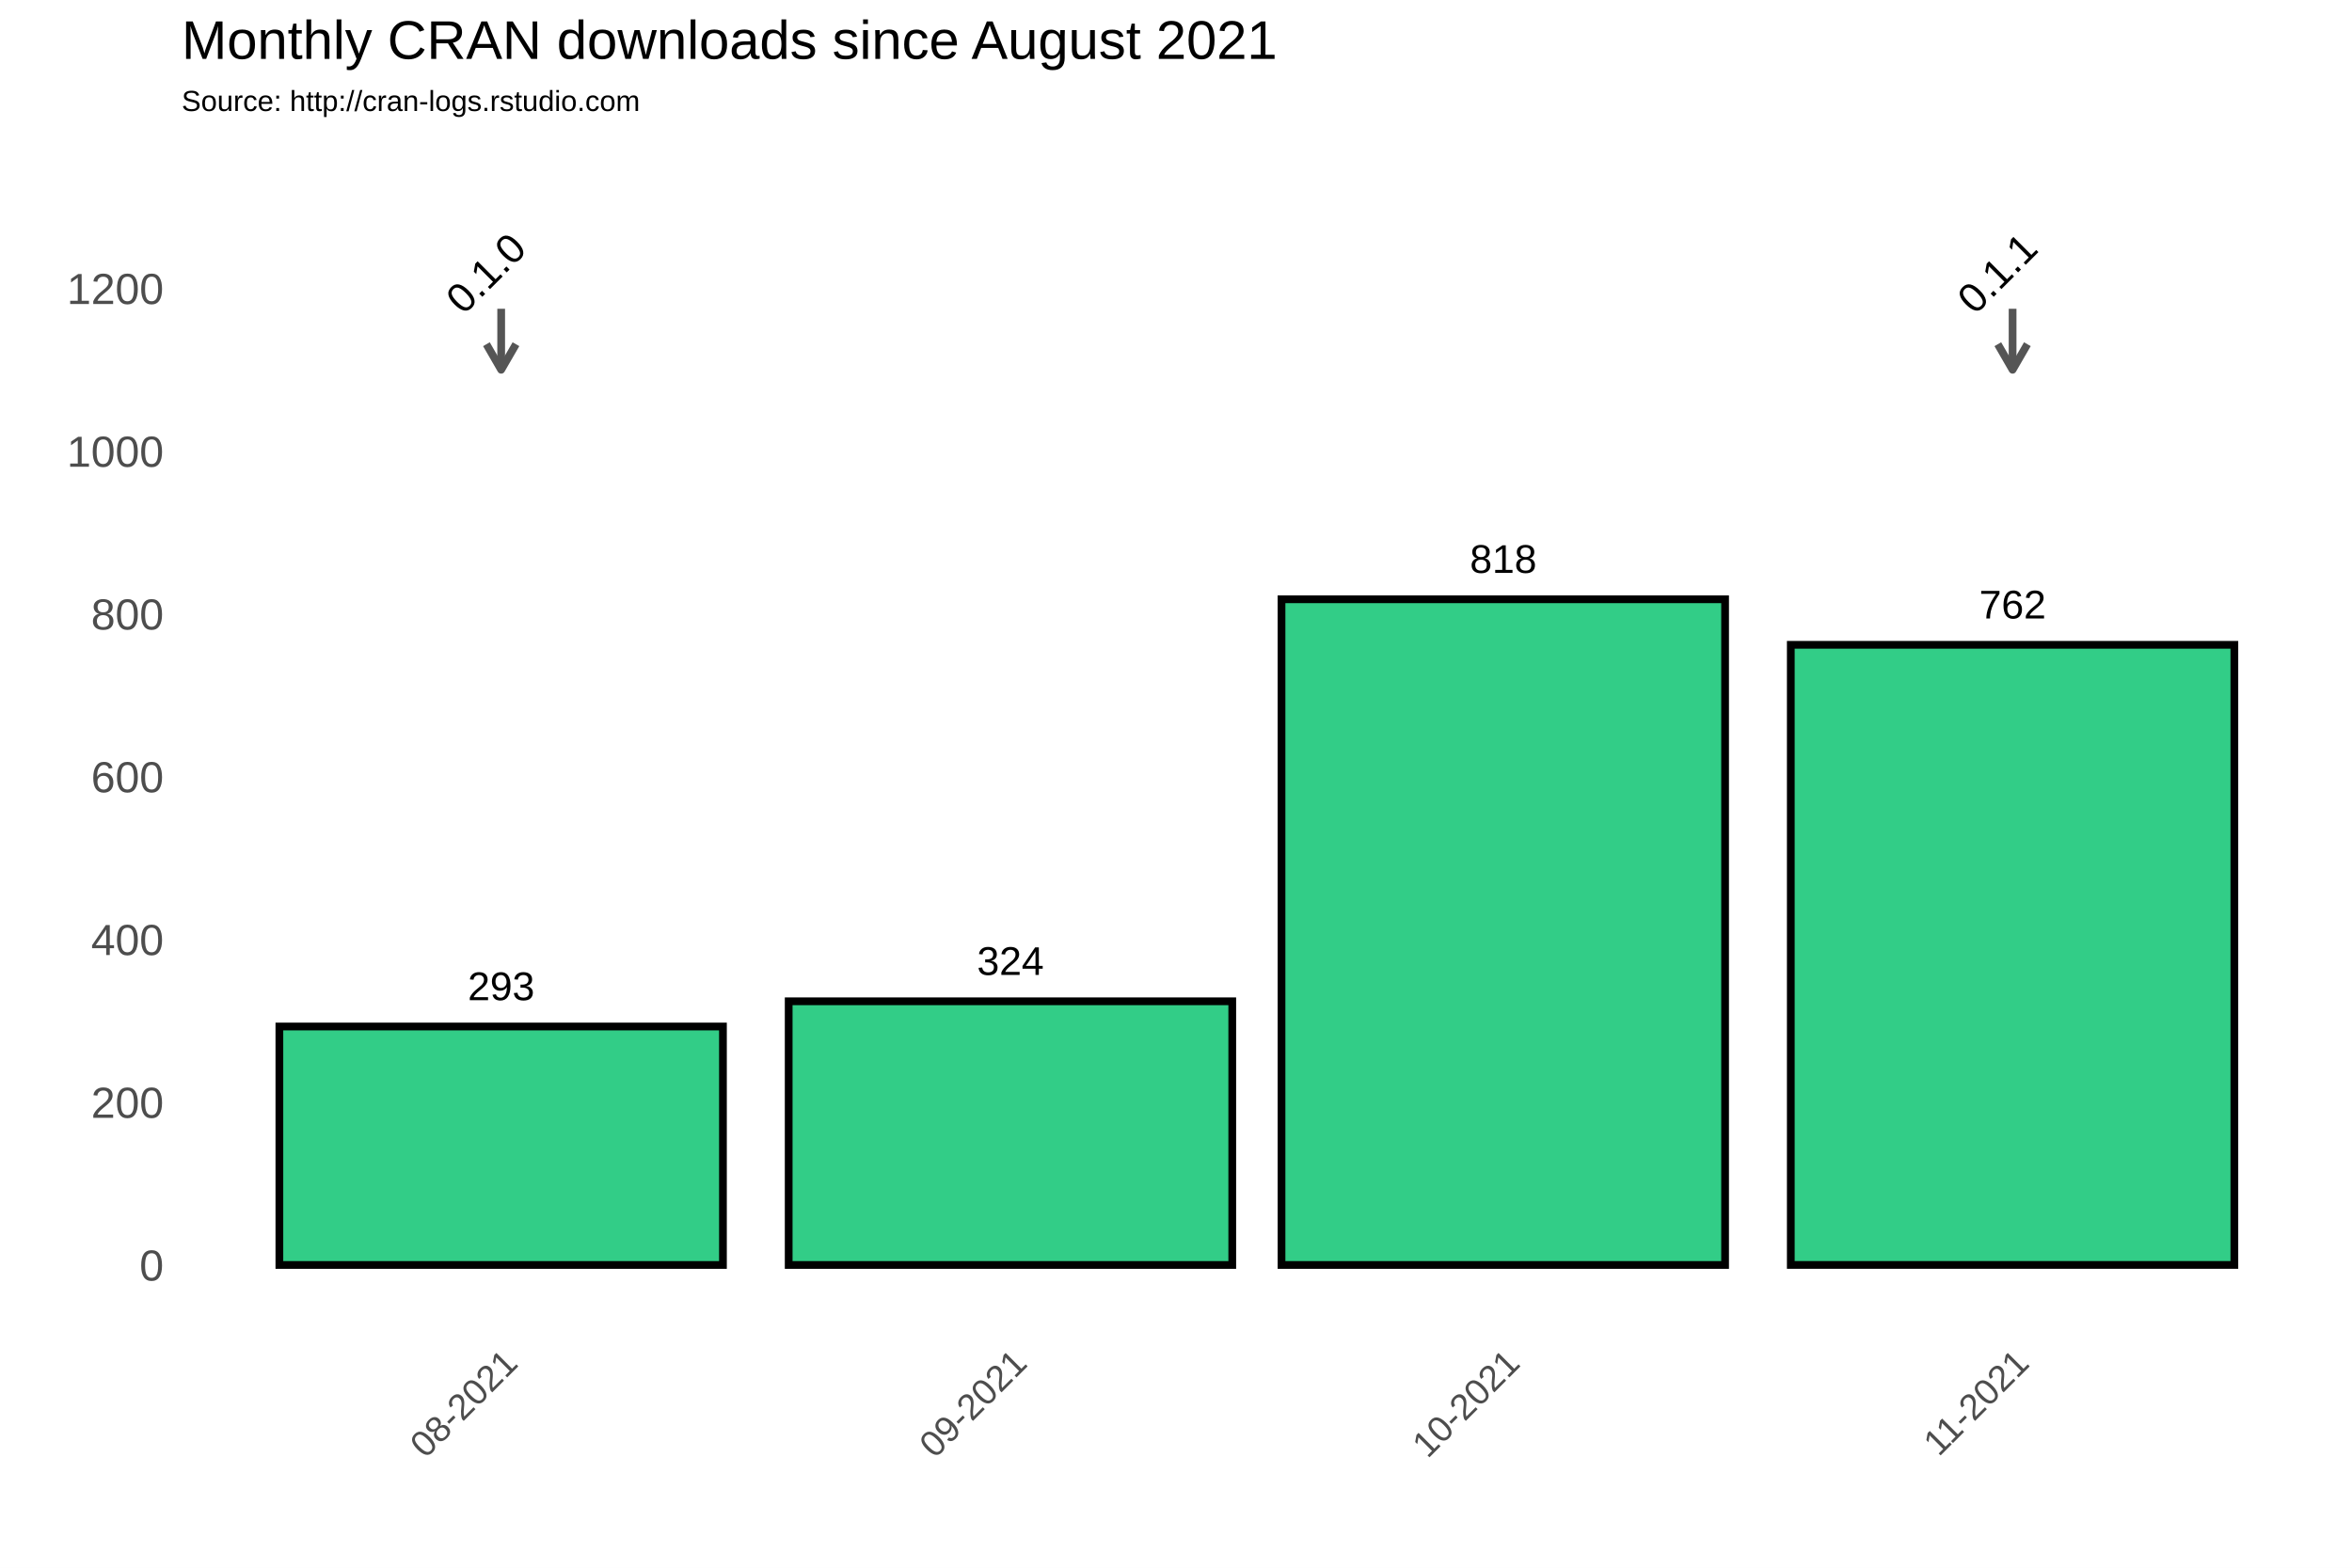
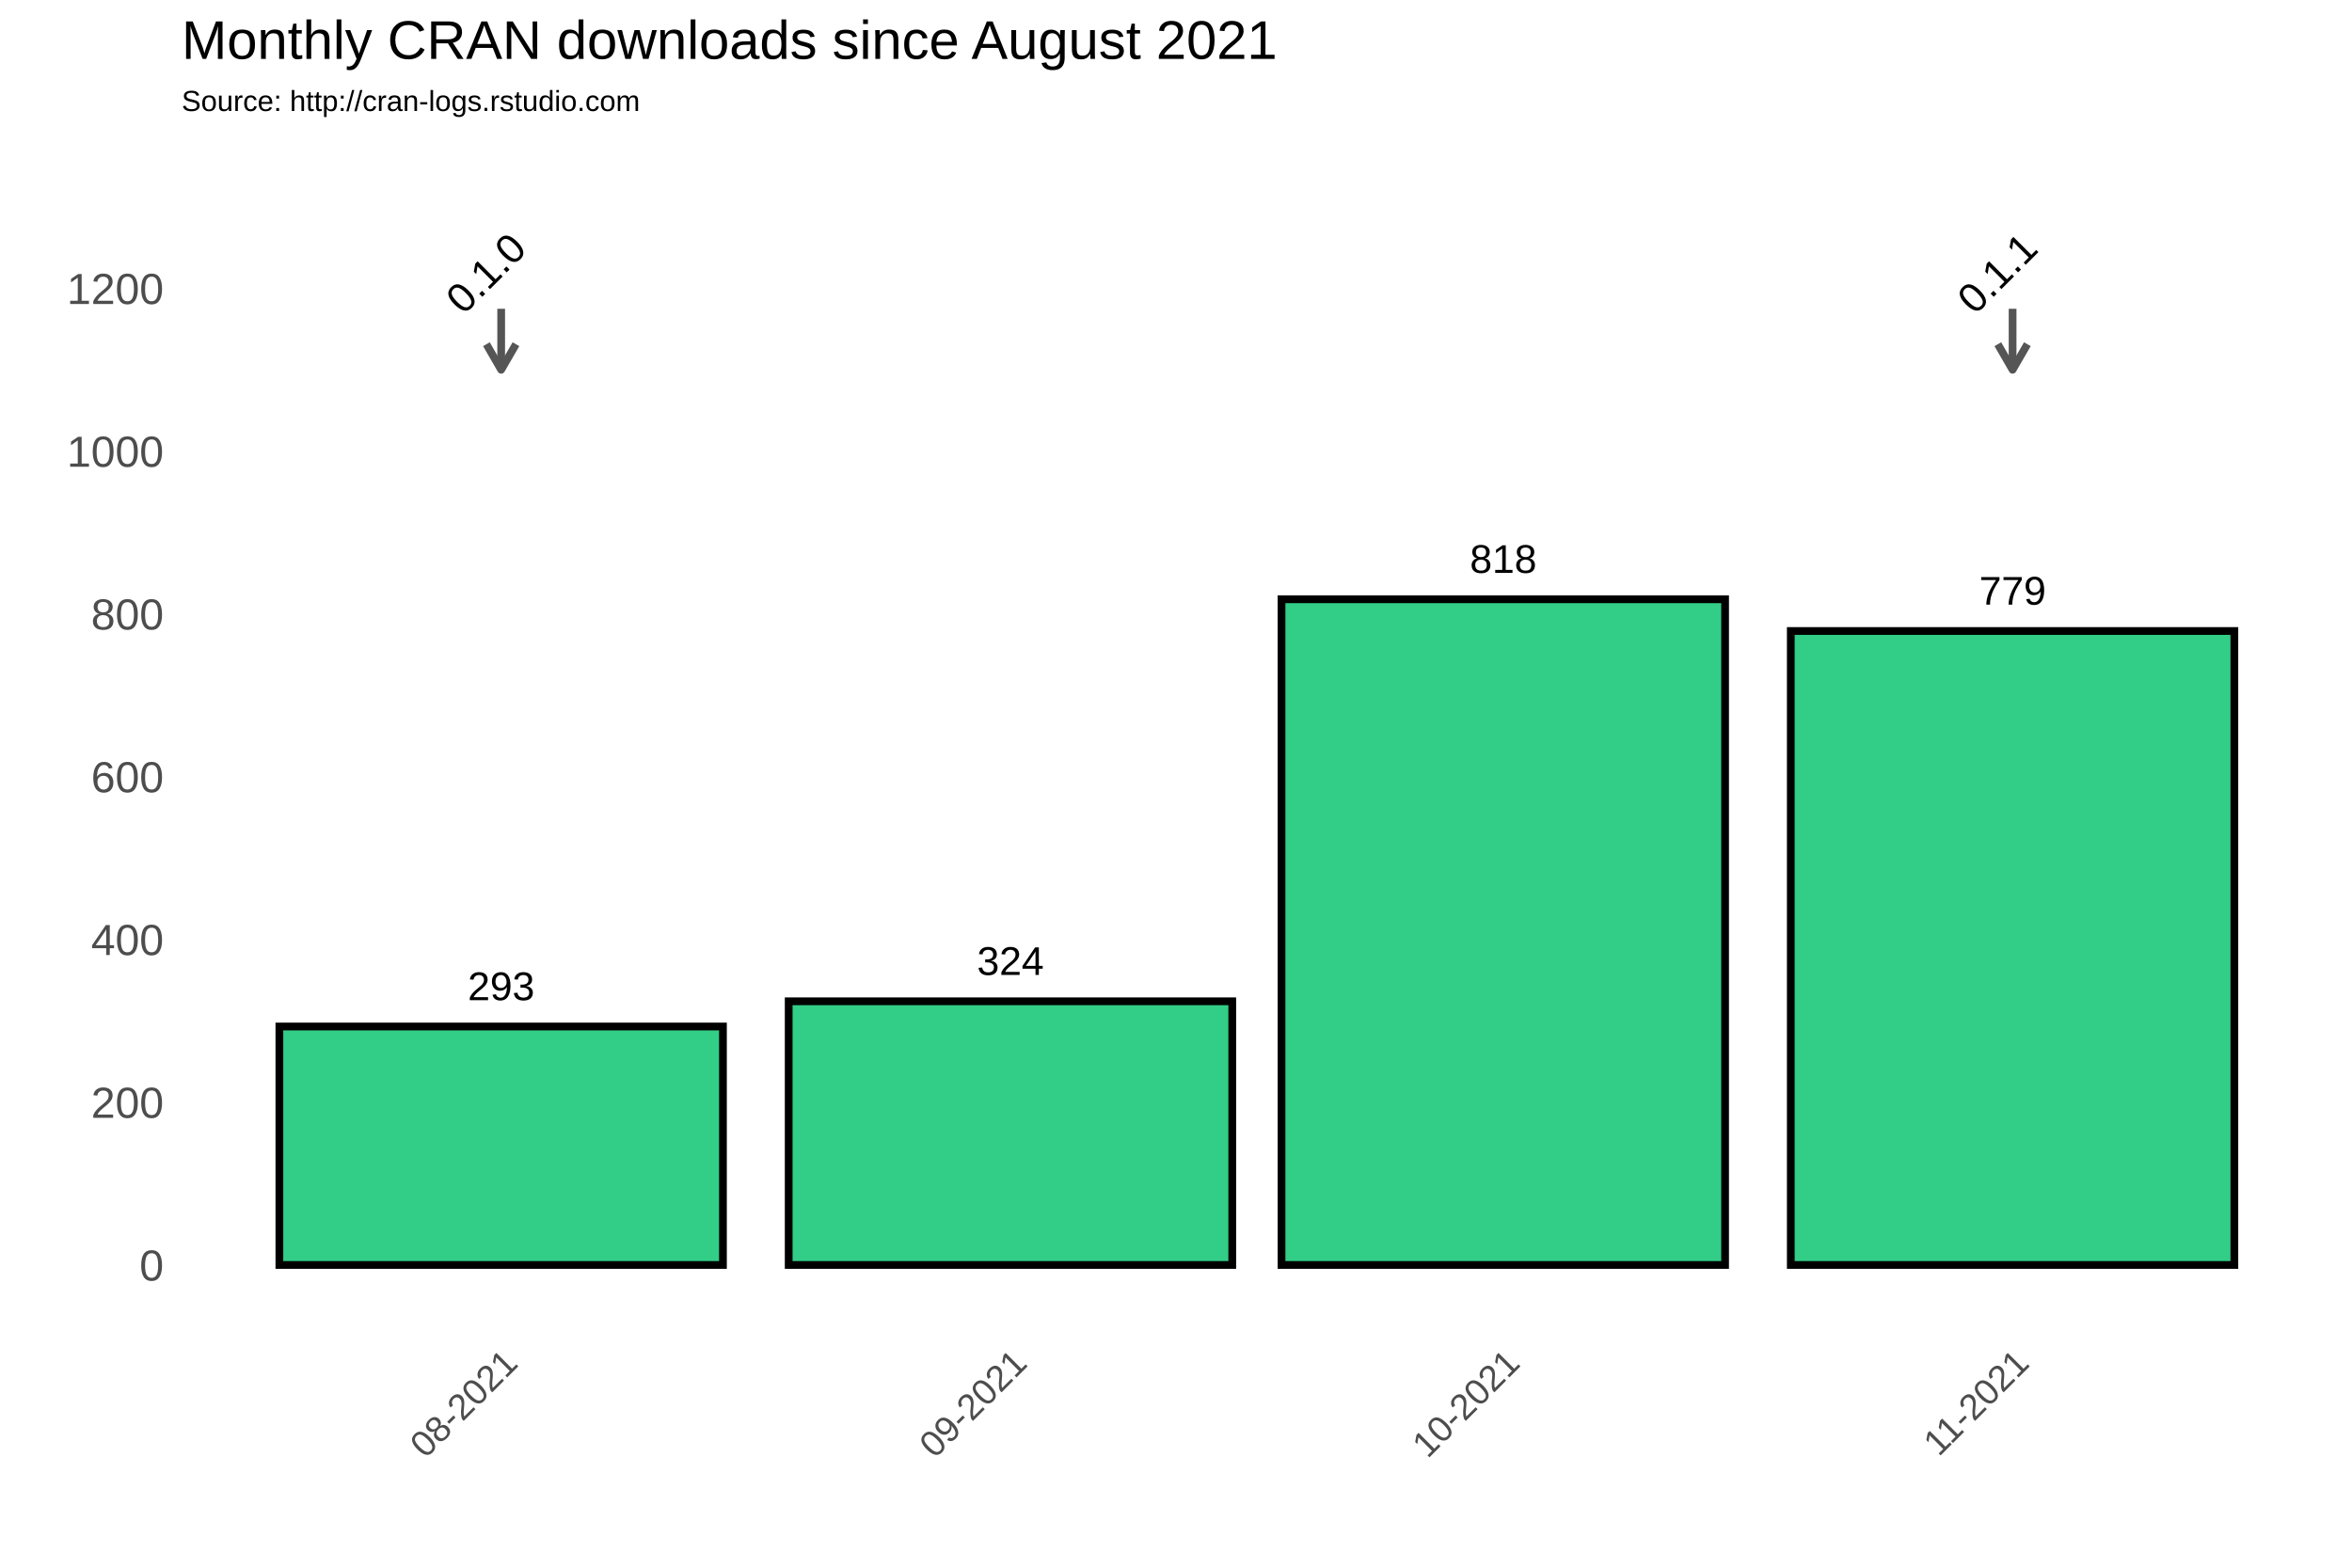
<svg xmlns="http://www.w3.org/2000/svg" class="svglite" width="648.00pt" height="432.00pt" viewBox="0 0 648.00 432.00">
  <defs>
    <style type="text/css">
    .svglite line, .svglite polyline, .svglite polygon, .svglite path, .svglite rect, .svglite circle {
      fill: none;
      stroke: #000000;
      stroke-linecap: round;
      stroke-linejoin: round;
      stroke-miterlimit: 10.00;
    }
  </style>
  </defs>
  <rect width="100%" height="100%" style="stroke: none; fill: #FFFFFF;" />
  <defs>
    <clipPath id="cpMC4wMHw2NDguMDB8MC4wMHw0MzIuMDA=">
      <rect x="0.00" y="0.00" width="648.00" height="432.00" />
    </clipPath>
  </defs>
  <g clip-path="url(#cpMC4wMHw2NDguMDB8MC4wMHw0MzIuMDA=)">
    <rect x="0.00" y="0.00" width="648.00" height="432.00" style="stroke-width: 1.07; stroke: #FFFFFF; fill: #FFFFFF;" />
  </g>
  <defs>
    <clipPath id="cpNTAuMDR8NjQyLjUyfDM3Ljc2fDM2My4zOA==">
      <rect x="50.04" y="37.76" width="592.48" height="325.62" />
    </clipPath>
  </defs>
  <g clip-path="url(#cpNTAuMDR8NjQyLjUyfDM3Ljc2fDM2My4zOA==)">
    <rect x="50.04" y="37.76" width="592.48" height="325.62" style="stroke-width: 1.07; stroke: none;" />
    <polyline points="50.04,326.15 642.52,326.15 " style="stroke-width: 0.53; stroke: #FFFFFF; stroke-linecap: butt;" />
    <polyline points="50.04,281.30 642.52,281.30 " style="stroke-width: 0.53; stroke: #FFFFFF; stroke-linecap: butt;" />
    <polyline points="50.04,236.45 642.52,236.45 " style="stroke-width: 0.53; stroke: #FFFFFF; stroke-linecap: butt;" />
    <polyline points="50.04,191.60 642.52,191.60 " style="stroke-width: 0.53; stroke: #FFFFFF; stroke-linecap: butt;" />
    <polyline points="50.04,146.75 642.52,146.75 " style="stroke-width: 0.53; stroke: #FFFFFF; stroke-linecap: butt;" />
    <polyline points="50.04,101.90 642.52,101.90 " style="stroke-width: 0.53; stroke: #FFFFFF; stroke-linecap: butt;" />
    <polyline points="50.04,57.04 642.52,57.04 " style="stroke-width: 0.53; stroke: #FFFFFF; stroke-linecap: butt;" />
    <polyline points="67.92,363.38 67.92,37.76 " style="stroke-width: 0.53; stroke: #FFFFFF; stroke-linecap: butt;" />
    <polyline points="208.23,363.38 208.23,37.76 " style="stroke-width: 0.53; stroke: #FFFFFF; stroke-linecap: butt;" />
    <polyline points="346.28,363.38 346.28,37.76 " style="stroke-width: 0.53; stroke: #FFFFFF; stroke-linecap: butt;" />
    <polyline points="484.33,363.38 484.33,37.76 " style="stroke-width: 0.53; stroke: #FFFFFF; stroke-linecap: butt;" />
    <polyline points="624.64,363.38 624.64,37.76 " style="stroke-width: 0.53; stroke: #FFFFFF; stroke-linecap: butt;" />
    <polyline points="50.04,348.58 642.52,348.58 " style="stroke-width: 1.07; stroke: #FFFFFF; stroke-linecap: butt;" />
    <polyline points="50.04,303.73 642.52,303.73 " style="stroke-width: 1.07; stroke: #FFFFFF; stroke-linecap: butt;" />
    <polyline points="50.04,258.88 642.52,258.88 " style="stroke-width: 1.07; stroke: #FFFFFF; stroke-linecap: butt;" />
    <polyline points="50.04,214.02 642.52,214.02 " style="stroke-width: 1.07; stroke: #FFFFFF; stroke-linecap: butt;" />
    <polyline points="50.04,169.17 642.52,169.17 " style="stroke-width: 1.07; stroke: #FFFFFF; stroke-linecap: butt;" />
    <polyline points="50.04,124.32 642.52,124.32 " style="stroke-width: 1.07; stroke: #FFFFFF; stroke-linecap: butt;" />
    <polyline points="50.04,79.47 642.52,79.47 " style="stroke-width: 1.07; stroke: #FFFFFF; stroke-linecap: butt;" />
    <polyline points="138.08,363.38 138.08,37.76 " style="stroke-width: 1.07; stroke: #FFFFFF; stroke-linecap: butt;" />
    <polyline points="278.39,363.38 278.39,37.76 " style="stroke-width: 1.07; stroke: #FFFFFF; stroke-linecap: butt;" />
    <polyline points="414.17,363.38 414.17,37.76 " style="stroke-width: 1.07; stroke: #FFFFFF; stroke-linecap: butt;" />
    <polyline points="554.49,363.38 554.49,37.76 " style="stroke-width: 1.07; stroke: #FFFFFF; stroke-linecap: butt;" />
    <rect x="76.97" y="282.87" width="122.21" height="65.71" style="stroke-width: 2.13; stroke-linecap: square; stroke-linejoin: miter; fill: #32CD87;" />
    <rect x="217.29" y="275.92" width="122.21" height="72.66" style="stroke-width: 2.13; stroke-linecap: square; stroke-linejoin: miter; fill: #32CD87;" />
    <rect x="353.07" y="165.14" width="122.21" height="183.44" style="stroke-width: 2.13; stroke-linecap: square; stroke-linejoin: miter; fill: #32CD87;" />
-     <rect x="493.38" y="177.69" width="122.21" height="170.88" style="stroke-width: 2.13; stroke-linecap: square; stroke-linejoin: miter; fill: #32CD87;" />
+     <rect x="493.38" y="173.88" width="122.21" height="174.70" style="stroke-width: 2.13; stroke-linecap: square; stroke-linejoin: miter; fill: #32CD87;" />
    <text x="138.08" y="275.61" text-anchor="middle" style="font-size: 11.04px; font-family: Arial;" textLength="18.40px" lengthAdjust="spacingAndGlyphs">293</text>
    <text x="278.39" y="268.66" text-anchor="middle" style="font-size: 11.04px; font-family: Arial;" textLength="18.40px" lengthAdjust="spacingAndGlyphs">324</text>
    <text x="414.17" y="157.87" text-anchor="middle" style="font-size: 11.04px; font-family: Arial;" textLength="18.40px" lengthAdjust="spacingAndGlyphs">818</text>
-     <text x="554.49" y="170.43" text-anchor="middle" style="font-size: 11.04px; font-family: Arial;" textLength="18.40px" lengthAdjust="spacingAndGlyphs">762</text>
+     <text x="554.49" y="166.62" text-anchor="middle" style="font-size: 11.04px; font-family: Arial;" textLength="18.40px" lengthAdjust="spacingAndGlyphs">779</text>
    <line x1="138.08" y1="85.08" x2="138.08" y2="101.90" style="stroke-width: 2.13; stroke: #555555; stroke-linecap: butt;" />
    <polyline points="134.01,94.85 138.08,101.90 142.15,94.85 " style="stroke-width: 2.13; stroke: #555555; stroke-linecap: butt;" />
    <line x1="554.49" y1="85.08" x2="554.49" y2="101.90" style="stroke-width: 2.13; stroke: #555555; stroke-linecap: butt;" />
    <polyline points="550.42,94.85 554.49,101.90 558.56,94.85 " style="stroke-width: 2.13; stroke: #555555; stroke-linecap: butt;" />
    <text transform="translate(136.64,78.03) rotate(-45)" text-anchor="middle" style="font-size: 11.38px; font-family: Arial;" textLength="25.31px" lengthAdjust="spacingAndGlyphs">0.1.0</text>
    <text transform="translate(553.05,78.03) rotate(-45)" text-anchor="middle" style="font-size: 11.38px; font-family: Arial;" textLength="25.31px" lengthAdjust="spacingAndGlyphs">0.1.1</text>
  </g>
  <g clip-path="url(#cpMC4wMHw2NDguMDB8MC4wMHw0MzIuMDA=)">
    <text x="45.11" y="352.88" text-anchor="end" style="font-size: 12.00px; fill: #4D4D4D; font-family: Arial;" textLength="6.67px" lengthAdjust="spacingAndGlyphs">0</text>
    <text x="45.11" y="308.03" text-anchor="end" style="font-size: 12.00px; fill: #4D4D4D; font-family: Arial;" textLength="20.02px" lengthAdjust="spacingAndGlyphs">200</text>
    <text x="45.11" y="263.17" text-anchor="end" style="font-size: 12.00px; fill: #4D4D4D; font-family: Arial;" textLength="20.02px" lengthAdjust="spacingAndGlyphs">400</text>
    <text x="45.11" y="218.32" text-anchor="end" style="font-size: 12.00px; fill: #4D4D4D; font-family: Arial;" textLength="20.02px" lengthAdjust="spacingAndGlyphs">600</text>
    <text x="45.11" y="173.47" text-anchor="end" style="font-size: 12.00px; fill: #4D4D4D; font-family: Arial;" textLength="20.02px" lengthAdjust="spacingAndGlyphs">800</text>
    <text x="45.11" y="128.62" text-anchor="end" style="font-size: 12.00px; fill: #4D4D4D; font-family: Arial;" textLength="26.70px" lengthAdjust="spacingAndGlyphs">1000</text>
    <text x="45.11" y="83.77" text-anchor="end" style="font-size: 12.00px; fill: #4D4D4D; font-family: Arial;" textLength="26.70px" lengthAdjust="spacingAndGlyphs">1200</text>
    <text transform="translate(143.14,376.17) rotate(-45)" text-anchor="end" style="font-size: 10.00px; fill: #4D4D4D; font-family: Arial;" textLength="36.73px" lengthAdjust="spacingAndGlyphs">08-2021</text>
    <text transform="translate(283.46,376.17) rotate(-45)" text-anchor="end" style="font-size: 10.00px; fill: #4D4D4D; font-family: Arial;" textLength="36.73px" lengthAdjust="spacingAndGlyphs">09-2021</text>
    <text transform="translate(419.24,376.17) rotate(-45)" text-anchor="end" style="font-size: 10.00px; fill: #4D4D4D; font-family: Arial;" textLength="36.73px" lengthAdjust="spacingAndGlyphs">10-2021</text>
    <text transform="translate(559.55,376.17) rotate(-45)" text-anchor="end" style="font-size: 10.00px; fill: #4D4D4D; font-family: Arial;" textLength="35.99px" lengthAdjust="spacingAndGlyphs">11-2021</text>
    <text x="50.04" y="30.59" style="font-size: 8.00px; font-family: Arial;" textLength="126.32px" lengthAdjust="spacingAndGlyphs">Source: http://cran-logs.rstudio.com</text>
    <text x="50.04" y="16.22" style="font-size: 15.00px; font-family: Arial;" textLength="301.75px" lengthAdjust="spacingAndGlyphs">Monthly CRAN downloads since August 2021</text>
  </g>
</svg>
